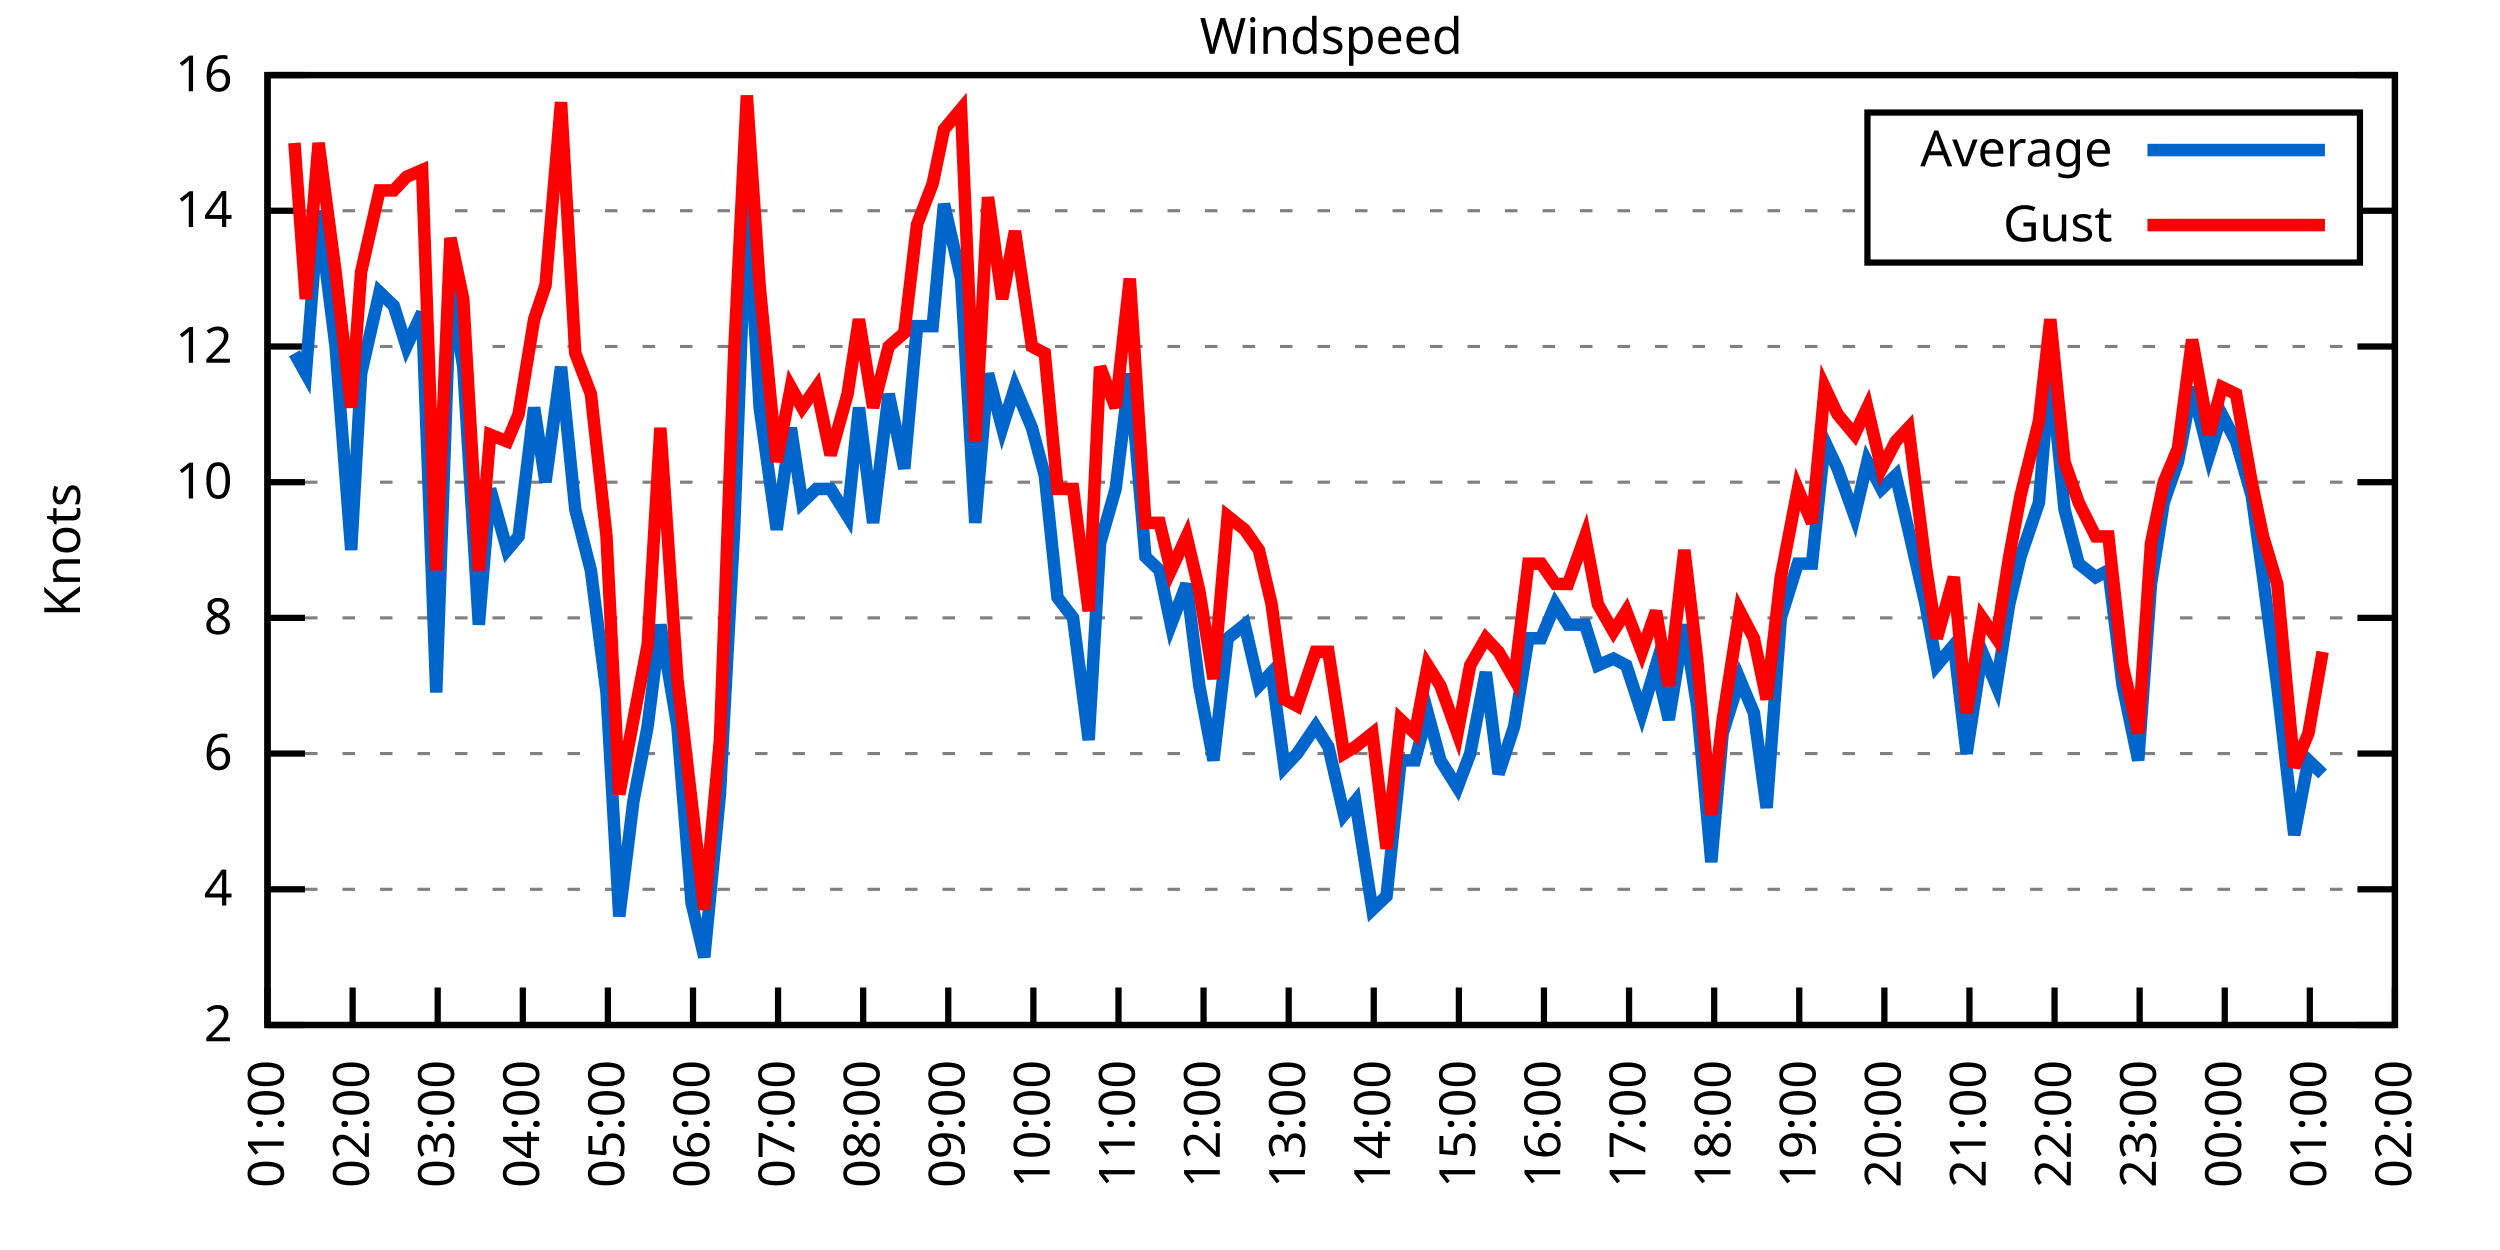
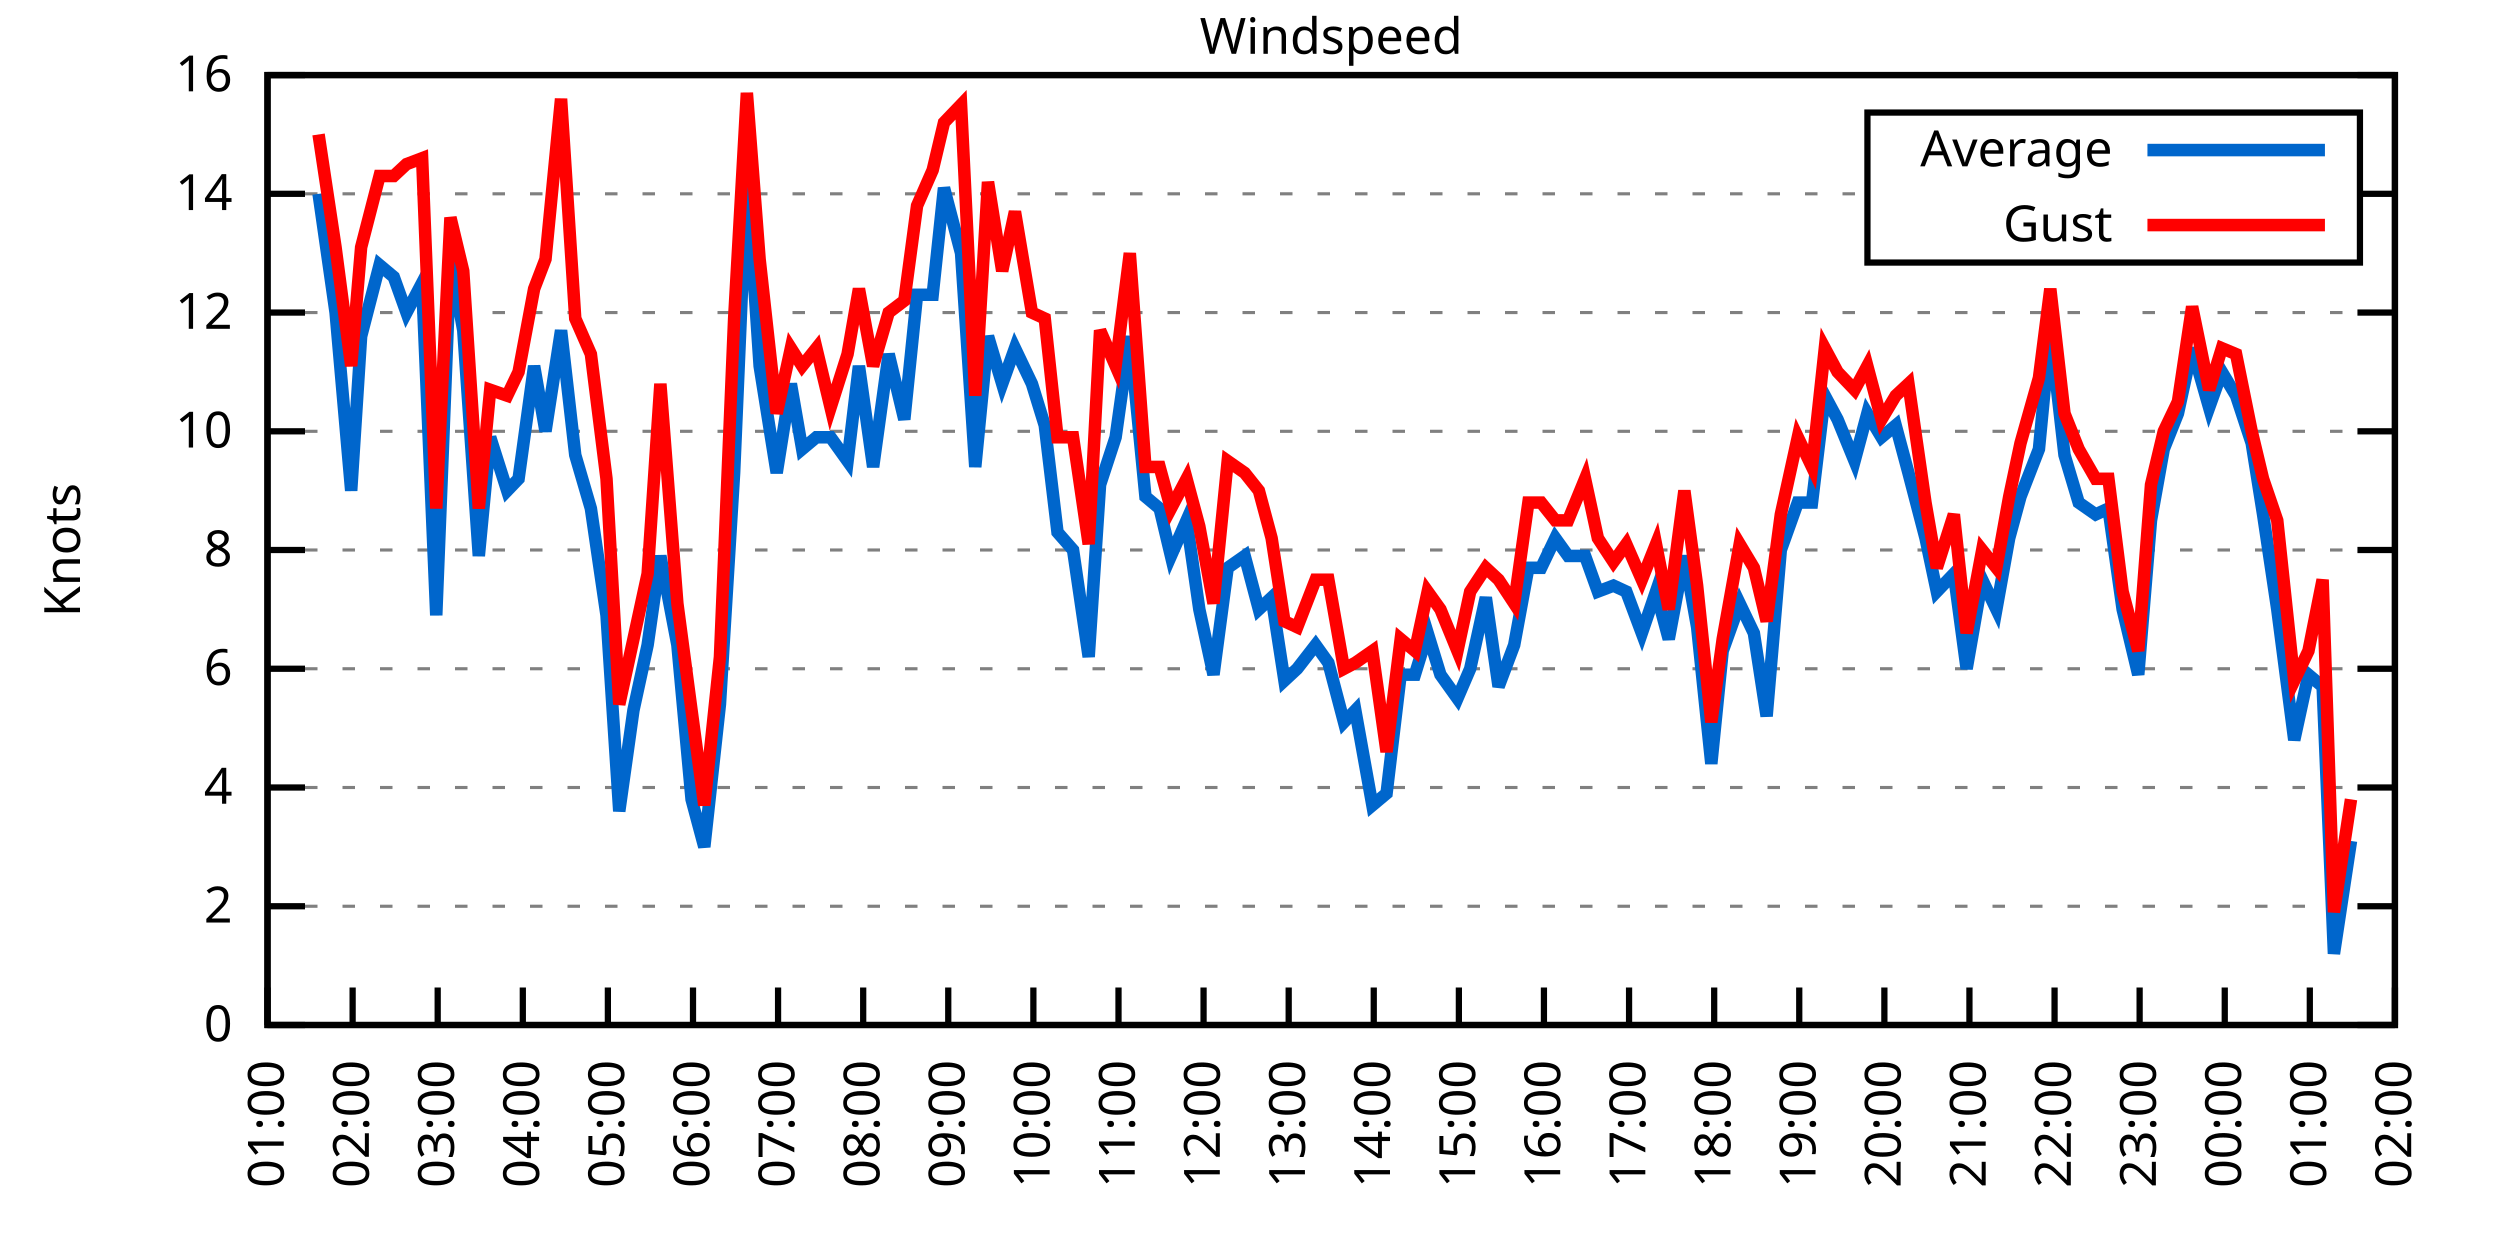
<svg xmlns="http://www.w3.org/2000/svg" xmlns:xlink="http://www.w3.org/1999/xlink" width="400" height="200" viewBox="0 0 400 200">
  <g id="gnuplot_canvas">
    <rect x="0" y="0" width="400" height="200" fill="none" />
    <defs>
      <circle id="gpDot" r="0.5" stroke-width="0.5" stroke="currentColor" />
      <path id="gpPt0" stroke-width="0.333" stroke="currentColor" d="M-1,0 h2 M0,-1 v2" />
      <path id="gpPt1" stroke-width="0.333" stroke="currentColor" d="M-1,-1 L1,1 M1,-1 L-1,1" />
      <path id="gpPt2" stroke-width="0.333" stroke="currentColor" d="M-1,0 L1,0 M0,-1 L0,1 M-1,-1 L1,1 M-1,1 L1,-1" />
      <rect id="gpPt3" stroke-width="0.333" stroke="currentColor" x="-1" y="-1" width="2" height="2" />
      <rect id="gpPt4" stroke-width="0.333" stroke="currentColor" fill="currentColor" x="-1" y="-1" width="2" height="2" />
      <circle id="gpPt5" stroke-width="0.333" stroke="currentColor" cx="0" cy="0" r="1" />
      <use xlink:href="#gpPt5" id="gpPt6" fill="currentColor" stroke="none" />
      <path id="gpPt7" stroke-width="0.333" stroke="currentColor" d="M0,-1.33 L-1.33,0.67 L1.33,0.67 z" />
      <use xlink:href="#gpPt7" id="gpPt8" fill="currentColor" stroke="none" />
      <use xlink:href="#gpPt7" id="gpPt9" stroke="currentColor" transform="rotate(180)" />
      <use xlink:href="#gpPt9" id="gpPt10" fill="currentColor" stroke="none" />
      <use xlink:href="#gpPt3" id="gpPt11" stroke="currentColor" transform="rotate(45)" />
      <use xlink:href="#gpPt11" id="gpPt12" fill="currentColor" stroke="none" />
      <path id="gpPt13" stroke-width="0.333" stroke="currentColor" d="M0,1.330 L1.265,0.411 L0.782,-1.067 L-0.782,-1.076 L-1.265,0.411 z" />
      <use xlink:href="#gpPt13" id="gpPt14" fill="currentColor" stroke="none" />
      <filter id="textbox" filterUnits="objectBoundingBox" x="0" y="0" height="1" width="1">
        <feFlood flood-color="white" flood-opacity="1" result="bgnd" />
        <feComposite in="SourceGraphic" in2="bgnd" operator="atop" />
      </filter>
      <filter id="greybox" filterUnits="objectBoundingBox" x="0" y="0" height="1" width="1">
        <feFlood flood-color="lightgrey" flood-opacity="1" result="grey" />
        <feComposite in="SourceGraphic" in2="grey" operator="atop" />
      </filter>
    </defs>
    <g fill="none" color="white" stroke="currentColor" stroke-width="1.00" stroke-linecap="butt" stroke-linejoin="miter">
</g>
    <g fill="none" color="black" stroke="currentColor" stroke-width="1.00" stroke-linecap="butt" stroke-linejoin="miter">
      <g stroke="none" shape-rendering="crispEdges">
        <polygon fill="rgb(255, 255, 255)" points="42.80,164.00 383.18,164.00 383.18,12.02 42.80,12.02 " />
      </g>
    </g>
    <g fill="none" color="black" stroke="currentColor" stroke-width="1.00" stroke-linecap="butt" stroke-linejoin="miter">
</g>
    <g fill="none" color="black" stroke="black" stroke-width="0.50" stroke-linecap="butt" stroke-linejoin="miter">
</g>
    <g fill="none" color="gray" stroke="currentColor" stroke-width="0.50" stroke-linecap="butt" stroke-linejoin="miter">
      <path stroke="gray" stroke-dasharray="2,4" class="gridline" d="M42.80,164.00 L383.19,164.00  " />
    </g>
    <g fill="none" color="gray" stroke="gray" stroke-width="1.00" stroke-linecap="butt" stroke-linejoin="miter">
</g>
    <g fill="none" color="black" stroke="currentColor" stroke-width="1.00" stroke-linecap="butt" stroke-linejoin="miter">
      <path stroke="black" d="M42.80,164.00 L48.80,164.00 M383.19,164.00 L377.19,164.00  " />
      <g transform="translate(37.20,166.60)" stroke="none" fill="black" font-family="Sans" font-size="8.00" text-anchor="end">
        <text>
+           <tspan font-family="Sans"> 0</tspan>
+         </text>
+       </g>
+     </g>
+     <g fill="none" color="black" stroke="currentColor" stroke-width="1.00" stroke-linecap="butt" stroke-linejoin="miter">
+ </g>
+     <g fill="none" color="black" stroke="black" stroke-width="0.50" stroke-linecap="butt" stroke-linejoin="miter">
+ </g>
+     <g fill="none" color="gray" stroke="currentColor" stroke-width="0.50" stroke-linecap="butt" stroke-linejoin="miter">
+       <path stroke="gray" stroke-dasharray="2,4" class="gridline" d="M42.80,145.00 L383.19,145.00  " />
+     </g>
+     <g fill="none" color="gray" stroke="gray" stroke-width="1.00" stroke-linecap="butt" stroke-linejoin="miter">
+ </g>
+     <g fill="none" color="black" stroke="currentColor" stroke-width="1.00" stroke-linecap="butt" stroke-linejoin="miter">
+       <path stroke="black" d="M42.80,145.00 L48.80,145.00 M383.19,145.00 L377.19,145.00  " />
+       <g transform="translate(37.20,147.60)" stroke="none" fill="black" font-family="Sans" font-size="8.00" text-anchor="end">
+         <text>
          <tspan font-family="Sans"> 2</tspan>
        </text>
      </g>
    </g>
    <g fill="none" color="black" stroke="currentColor" stroke-width="1.00" stroke-linecap="butt" stroke-linejoin="miter">
</g>
    <g fill="none" color="black" stroke="black" stroke-width="0.50" stroke-linecap="butt" stroke-linejoin="miter">
</g>
    <g fill="none" color="gray" stroke="currentColor" stroke-width="0.50" stroke-linecap="butt" stroke-linejoin="miter">
-       <path stroke="gray" stroke-dasharray="2,4" class="gridline" d="M42.80,142.29 L383.19,142.29  " />
-     </g>
-     <g fill="none" color="gray" stroke="gray" stroke-width="1.00" stroke-linecap="butt" stroke-linejoin="miter">
- </g>
-     <g fill="none" color="black" stroke="currentColor" stroke-width="1.00" stroke-linecap="butt" stroke-linejoin="miter">
-       <path stroke="black" d="M42.80,142.29 L48.80,142.29 M383.19,142.29 L377.19,142.29  " />
-       <g transform="translate(37.20,144.89)" stroke="none" fill="black" font-family="Sans" font-size="8.00" text-anchor="end">
+       <path stroke="gray" stroke-dasharray="2,4" class="gridline" d="M42.80,126.00 L383.19,126.00  " />
+     </g>
+     <g fill="none" color="gray" stroke="gray" stroke-width="1.00" stroke-linecap="butt" stroke-linejoin="miter">
+ </g>
+     <g fill="none" color="black" stroke="currentColor" stroke-width="1.00" stroke-linecap="butt" stroke-linejoin="miter">
+       <path stroke="black" d="M42.80,126.00 L48.80,126.00 M383.19,126.00 L377.19,126.00  " />
+       <g transform="translate(37.20,128.60)" stroke="none" fill="black" font-family="Sans" font-size="8.00" text-anchor="end">
        <text>
          <tspan font-family="Sans"> 4</tspan>
        </text>
      </g>
    </g>
    <g fill="none" color="black" stroke="currentColor" stroke-width="1.00" stroke-linecap="butt" stroke-linejoin="miter">
</g>
    <g fill="none" color="black" stroke="black" stroke-width="0.50" stroke-linecap="butt" stroke-linejoin="miter">
</g>
    <g fill="none" color="gray" stroke="currentColor" stroke-width="0.50" stroke-linecap="butt" stroke-linejoin="miter">
-       <path stroke="gray" stroke-dasharray="2,4" class="gridline" d="M42.80,120.57 L383.19,120.57  " />
-     </g>
-     <g fill="none" color="gray" stroke="gray" stroke-width="1.00" stroke-linecap="butt" stroke-linejoin="miter">
- </g>
-     <g fill="none" color="black" stroke="currentColor" stroke-width="1.00" stroke-linecap="butt" stroke-linejoin="miter">
-       <path stroke="black" d="M42.80,120.57 L48.80,120.57 M383.19,120.57 L377.19,120.57  " />
-       <g transform="translate(37.20,123.17)" stroke="none" fill="black" font-family="Sans" font-size="8.00" text-anchor="end">
+       <path stroke="gray" stroke-dasharray="2,4" class="gridline" d="M42.80,107.00 L383.19,107.00  " />
+     </g>
+     <g fill="none" color="gray" stroke="gray" stroke-width="1.00" stroke-linecap="butt" stroke-linejoin="miter">
+ </g>
+     <g fill="none" color="black" stroke="currentColor" stroke-width="1.00" stroke-linecap="butt" stroke-linejoin="miter">
+       <path stroke="black" d="M42.80,107.00 L48.80,107.00 M383.19,107.00 L377.19,107.00  " />
+       <g transform="translate(37.20,109.60)" stroke="none" fill="black" font-family="Sans" font-size="8.00" text-anchor="end">
        <text>
          <tspan font-family="Sans"> 6</tspan>
        </text>
      </g>
    </g>
    <g fill="none" color="black" stroke="currentColor" stroke-width="1.00" stroke-linecap="butt" stroke-linejoin="miter">
</g>
    <g fill="none" color="black" stroke="black" stroke-width="0.50" stroke-linecap="butt" stroke-linejoin="miter">
</g>
    <g fill="none" color="gray" stroke="currentColor" stroke-width="0.50" stroke-linecap="butt" stroke-linejoin="miter">
-       <path stroke="gray" stroke-dasharray="2,4" class="gridline" d="M42.80,98.86 L383.19,98.86  " />
-     </g>
-     <g fill="none" color="gray" stroke="gray" stroke-width="1.00" stroke-linecap="butt" stroke-linejoin="miter">
- </g>
-     <g fill="none" color="black" stroke="currentColor" stroke-width="1.00" stroke-linecap="butt" stroke-linejoin="miter">
-       <path stroke="black" d="M42.80,98.86 L48.80,98.86 M383.19,98.86 L377.19,98.86  " />
-       <g transform="translate(37.20,101.46)" stroke="none" fill="black" font-family="Sans" font-size="8.00" text-anchor="end">
+       <path stroke="gray" stroke-dasharray="2,4" class="gridline" d="M42.80,88.00 L383.19,88.00  " />
+     </g>
+     <g fill="none" color="gray" stroke="gray" stroke-width="1.00" stroke-linecap="butt" stroke-linejoin="miter">
+ </g>
+     <g fill="none" color="black" stroke="currentColor" stroke-width="1.00" stroke-linecap="butt" stroke-linejoin="miter">
+       <path stroke="black" d="M42.80,88.00 L48.80,88.00 M383.19,88.00 L377.19,88.00  " />
+       <g transform="translate(37.20,90.60)" stroke="none" fill="black" font-family="Sans" font-size="8.00" text-anchor="end">
        <text>
          <tspan font-family="Sans"> 8</tspan>
        </text>
      </g>
    </g>
    <g fill="none" color="black" stroke="currentColor" stroke-width="1.00" stroke-linecap="butt" stroke-linejoin="miter">
</g>
    <g fill="none" color="black" stroke="black" stroke-width="0.50" stroke-linecap="butt" stroke-linejoin="miter">
</g>
    <g fill="none" color="gray" stroke="currentColor" stroke-width="0.50" stroke-linecap="butt" stroke-linejoin="miter">
-       <path stroke="gray" stroke-dasharray="2,4" class="gridline" d="M42.80,77.15 L383.19,77.15  " />
-     </g>
-     <g fill="none" color="gray" stroke="gray" stroke-width="1.00" stroke-linecap="butt" stroke-linejoin="miter">
- </g>
-     <g fill="none" color="black" stroke="currentColor" stroke-width="1.00" stroke-linecap="butt" stroke-linejoin="miter">
-       <path stroke="black" d="M42.80,77.15 L48.80,77.15 M383.19,77.15 L377.19,77.15  " />
-       <g transform="translate(37.20,79.75)" stroke="none" fill="black" font-family="Sans" font-size="8.00" text-anchor="end">
+       <path stroke="gray" stroke-dasharray="2,4" class="gridline" d="M42.80,69.01 L383.19,69.01  " />
+     </g>
+     <g fill="none" color="gray" stroke="gray" stroke-width="1.00" stroke-linecap="butt" stroke-linejoin="miter">
+ </g>
+     <g fill="none" color="black" stroke="currentColor" stroke-width="1.00" stroke-linecap="butt" stroke-linejoin="miter">
+       <path stroke="black" d="M42.80,69.01 L48.80,69.01 M383.19,69.01 L377.19,69.01  " />
+       <g transform="translate(37.20,71.61)" stroke="none" fill="black" font-family="Sans" font-size="8.00" text-anchor="end">
        <text>
          <tspan font-family="Sans"> 10</tspan>
        </text>
      </g>
    </g>
    <g fill="none" color="black" stroke="currentColor" stroke-width="1.00" stroke-linecap="butt" stroke-linejoin="miter">
</g>
    <g fill="none" color="black" stroke="black" stroke-width="0.50" stroke-linecap="butt" stroke-linejoin="miter">
</g>
    <g fill="none" color="gray" stroke="currentColor" stroke-width="0.50" stroke-linecap="butt" stroke-linejoin="miter">
-       <path stroke="gray" stroke-dasharray="2,4" class="gridline" d="M42.80,55.44 L383.19,55.44  " />
-     </g>
-     <g fill="none" color="gray" stroke="gray" stroke-width="1.00" stroke-linecap="butt" stroke-linejoin="miter">
- </g>
-     <g fill="none" color="black" stroke="currentColor" stroke-width="1.00" stroke-linecap="butt" stroke-linejoin="miter">
-       <path stroke="black" d="M42.80,55.44 L48.80,55.44 M383.19,55.44 L377.19,55.44  " />
-       <g transform="translate(37.20,58.04)" stroke="none" fill="black" font-family="Sans" font-size="8.00" text-anchor="end">
+       <path stroke="gray" stroke-dasharray="2,4" class="gridline" d="M42.80,50.01 L383.19,50.01  " />
+     </g>
+     <g fill="none" color="gray" stroke="gray" stroke-width="1.00" stroke-linecap="butt" stroke-linejoin="miter">
+ </g>
+     <g fill="none" color="black" stroke="currentColor" stroke-width="1.00" stroke-linecap="butt" stroke-linejoin="miter">
+       <path stroke="black" d="M42.80,50.01 L48.80,50.01 M383.19,50.01 L377.19,50.01  " />
+       <g transform="translate(37.20,52.61)" stroke="none" fill="black" font-family="Sans" font-size="8.00" text-anchor="end">
        <text>
          <tspan font-family="Sans"> 12</tspan>
        </text>
      </g>
    </g>
    <g fill="none" color="black" stroke="currentColor" stroke-width="1.00" stroke-linecap="butt" stroke-linejoin="miter">
</g>
    <g fill="none" color="black" stroke="black" stroke-width="0.50" stroke-linecap="butt" stroke-linejoin="miter">
</g>
    <g fill="none" color="gray" stroke="currentColor" stroke-width="0.50" stroke-linecap="butt" stroke-linejoin="miter">
-       <path stroke="gray" stroke-dasharray="2,4" class="gridline" d="M42.80,33.72 L298.79,33.72 M377.59,33.72 L383.19,33.72  " />
-     </g>
-     <g fill="none" color="gray" stroke="gray" stroke-width="1.00" stroke-linecap="butt" stroke-linejoin="miter">
- </g>
-     <g fill="none" color="black" stroke="currentColor" stroke-width="1.00" stroke-linecap="butt" stroke-linejoin="miter">
-       <path stroke="black" d="M42.80,33.72 L48.80,33.72 M383.19,33.72 L377.19,33.72  " />
-       <g transform="translate(37.20,36.32)" stroke="none" fill="black" font-family="Sans" font-size="8.00" text-anchor="end">
+       <path stroke="gray" stroke-dasharray="2,4" class="gridline" d="M42.80,31.01 L298.79,31.01 M377.59,31.01 L383.19,31.01  " />
+     </g>
+     <g fill="none" color="gray" stroke="gray" stroke-width="1.00" stroke-linecap="butt" stroke-linejoin="miter">
+ </g>
+     <g fill="none" color="black" stroke="currentColor" stroke-width="1.00" stroke-linecap="butt" stroke-linejoin="miter">
+       <path stroke="black" d="M42.80,31.01 L48.80,31.01 M383.19,31.01 L377.19,31.01  " />
+       <g transform="translate(37.20,33.61)" stroke="none" fill="black" font-family="Sans" font-size="8.00" text-anchor="end">
        <text>
          <tspan font-family="Sans"> 14</tspan>
        </text>
      </g>
    </g>
    <g fill="none" color="black" stroke="currentColor" stroke-width="1.00" stroke-linecap="butt" stroke-linejoin="miter">
</g>
    <g fill="none" color="black" stroke="black" stroke-width="0.50" stroke-linecap="butt" stroke-linejoin="miter">
</g>
    <g fill="none" color="gray" stroke="currentColor" stroke-width="0.50" stroke-linecap="butt" stroke-linejoin="miter">
      <path stroke="gray" stroke-dasharray="2,4" class="gridline" d="M42.80,12.01 L383.19,12.01  " />
    </g>
    <g fill="none" color="gray" stroke="gray" stroke-width="1.00" stroke-linecap="butt" stroke-linejoin="miter">
</g>
    <g fill="none" color="black" stroke="currentColor" stroke-width="1.00" stroke-linecap="butt" stroke-linejoin="miter">
      <path stroke="black" d="M42.80,12.01 L48.80,12.01 M383.19,12.01 L377.19,12.01  " />
      <g transform="translate(37.20,14.61)" stroke="none" fill="black" font-family="Sans" font-size="8.00" text-anchor="end">
        <text>
          <tspan font-family="Sans"> 16</tspan>
        </text>
      </g>
    </g>
    <g fill="none" color="black" stroke="currentColor" stroke-width="1.00" stroke-linecap="butt" stroke-linejoin="miter">
      <path stroke="black" d="M42.80,164.00 L42.80,158.00  " />
      <g transform="translate(45.40,169.60) rotate(270.00)" stroke="none" fill="black" font-family="Sans" font-size="8.00" text-anchor="end">
        <text>
          <tspan font-family="Sans">01:00</tspan>
        </text>
      </g>
    </g>
    <g fill="none" color="black" stroke="currentColor" stroke-width="1.00" stroke-linecap="butt" stroke-linejoin="miter">
      <path stroke="black" d="M56.42,164.00 L56.42,158.00  " />
      <g transform="translate(59.02,169.60) rotate(270.00)" stroke="none" fill="black" font-family="Sans" font-size="8.00" text-anchor="end">
        <text>
          <tspan font-family="Sans">02:00</tspan>
        </text>
      </g>
    </g>
    <g fill="none" color="black" stroke="currentColor" stroke-width="1.00" stroke-linecap="butt" stroke-linejoin="miter">
      <path stroke="black" d="M70.03,164.00 L70.03,158.00  " />
      <g transform="translate(72.63,169.60) rotate(270.00)" stroke="none" fill="black" font-family="Sans" font-size="8.00" text-anchor="end">
        <text>
          <tspan font-family="Sans">03:00</tspan>
        </text>
      </g>
    </g>
    <g fill="none" color="black" stroke="currentColor" stroke-width="1.00" stroke-linecap="butt" stroke-linejoin="miter">
      <path stroke="black" d="M83.65,164.00 L83.65,158.00  " />
      <g transform="translate(86.25,169.60) rotate(270.00)" stroke="none" fill="black" font-family="Sans" font-size="8.00" text-anchor="end">
        <text>
          <tspan font-family="Sans">04:00</tspan>
        </text>
      </g>
    </g>
    <g fill="none" color="black" stroke="currentColor" stroke-width="1.00" stroke-linecap="butt" stroke-linejoin="miter">
      <path stroke="black" d="M97.26,164.00 L97.26,158.00  " />
      <g transform="translate(99.86,169.60) rotate(270.00)" stroke="none" fill="black" font-family="Sans" font-size="8.00" text-anchor="end">
        <text>
          <tspan font-family="Sans">05:00</tspan>
        </text>
      </g>
    </g>
    <g fill="none" color="black" stroke="currentColor" stroke-width="1.00" stroke-linecap="butt" stroke-linejoin="miter">
      <path stroke="black" d="M110.88,164.00 L110.88,158.00  " />
      <g transform="translate(113.48,169.60) rotate(270.00)" stroke="none" fill="black" font-family="Sans" font-size="8.00" text-anchor="end">
        <text>
          <tspan font-family="Sans">06:00</tspan>
        </text>
      </g>
    </g>
    <g fill="none" color="black" stroke="currentColor" stroke-width="1.00" stroke-linecap="butt" stroke-linejoin="miter">
      <path stroke="black" d="M124.49,164.00 L124.49,158.00  " />
      <g transform="translate(127.09,169.60) rotate(270.00)" stroke="none" fill="black" font-family="Sans" font-size="8.00" text-anchor="end">
        <text>
          <tspan font-family="Sans">07:00</tspan>
        </text>
      </g>
    </g>
    <g fill="none" color="black" stroke="currentColor" stroke-width="1.00" stroke-linecap="butt" stroke-linejoin="miter">
      <path stroke="black" d="M138.11,164.00 L138.11,158.00  " />
      <g transform="translate(140.71,169.60) rotate(270.00)" stroke="none" fill="black" font-family="Sans" font-size="8.00" text-anchor="end">
        <text>
          <tspan font-family="Sans">08:00</tspan>
        </text>
      </g>
    </g>
    <g fill="none" color="black" stroke="currentColor" stroke-width="1.00" stroke-linecap="butt" stroke-linejoin="miter">
      <path stroke="black" d="M151.72,164.00 L151.72,158.00  " />
      <g transform="translate(154.32,169.60) rotate(270.00)" stroke="none" fill="black" font-family="Sans" font-size="8.00" text-anchor="end">
        <text>
          <tspan font-family="Sans">09:00</tspan>
        </text>
      </g>
    </g>
    <g fill="none" color="black" stroke="currentColor" stroke-width="1.00" stroke-linecap="butt" stroke-linejoin="miter">
      <path stroke="black" d="M165.34,164.00 L165.34,158.00  " />
      <g transform="translate(167.94,169.60) rotate(270.00)" stroke="none" fill="black" font-family="Sans" font-size="8.00" text-anchor="end">
        <text>
          <tspan font-family="Sans">10:00</tspan>
        </text>
      </g>
    </g>
    <g fill="none" color="black" stroke="currentColor" stroke-width="1.00" stroke-linecap="butt" stroke-linejoin="miter">
      <path stroke="black" d="M178.96,164.00 L178.96,158.00  " />
      <g transform="translate(181.56,169.60) rotate(270.00)" stroke="none" fill="black" font-family="Sans" font-size="8.00" text-anchor="end">
        <text>
          <tspan font-family="Sans">11:00</tspan>
        </text>
      </g>
    </g>
    <g fill="none" color="black" stroke="currentColor" stroke-width="1.00" stroke-linecap="butt" stroke-linejoin="miter">
      <path stroke="black" d="M192.57,164.00 L192.57,158.00  " />
      <g transform="translate(195.17,169.60) rotate(270.00)" stroke="none" fill="black" font-family="Sans" font-size="8.00" text-anchor="end">
        <text>
          <tspan font-family="Sans">12:00</tspan>
        </text>
      </g>
    </g>
    <g fill="none" color="black" stroke="currentColor" stroke-width="1.00" stroke-linecap="butt" stroke-linejoin="miter">
      <path stroke="black" d="M206.19,164.00 L206.19,158.00  " />
      <g transform="translate(208.79,169.60) rotate(270.00)" stroke="none" fill="black" font-family="Sans" font-size="8.00" text-anchor="end">
        <text>
          <tspan font-family="Sans">13:00</tspan>
        </text>
      </g>
    </g>
    <g fill="none" color="black" stroke="currentColor" stroke-width="1.00" stroke-linecap="butt" stroke-linejoin="miter">
      <path stroke="black" d="M219.80,164.00 L219.80,158.00  " />
      <g transform="translate(222.40,169.60) rotate(270.00)" stroke="none" fill="black" font-family="Sans" font-size="8.00" text-anchor="end">
        <text>
          <tspan font-family="Sans">14:00</tspan>
        </text>
      </g>
    </g>
    <g fill="none" color="black" stroke="currentColor" stroke-width="1.00" stroke-linecap="butt" stroke-linejoin="miter">
      <path stroke="black" d="M233.42,164.00 L233.42,158.00  " />
      <g transform="translate(236.02,169.60) rotate(270.00)" stroke="none" fill="black" font-family="Sans" font-size="8.00" text-anchor="end">
        <text>
          <tspan font-family="Sans">15:00</tspan>
        </text>
      </g>
    </g>
    <g fill="none" color="black" stroke="currentColor" stroke-width="1.00" stroke-linecap="butt" stroke-linejoin="miter">
      <path stroke="black" d="M247.03,164.00 L247.03,158.00  " />
      <g transform="translate(249.63,169.60) rotate(270.00)" stroke="none" fill="black" font-family="Sans" font-size="8.00" text-anchor="end">
        <text>
          <tspan font-family="Sans">16:00</tspan>
        </text>
      </g>
    </g>
    <g fill="none" color="black" stroke="currentColor" stroke-width="1.00" stroke-linecap="butt" stroke-linejoin="miter">
      <path stroke="black" d="M260.65,164.00 L260.65,158.00  " />
      <g transform="translate(263.25,169.60) rotate(270.00)" stroke="none" fill="black" font-family="Sans" font-size="8.00" text-anchor="end">
        <text>
          <tspan font-family="Sans">17:00</tspan>
        </text>
      </g>
    </g>
    <g fill="none" color="black" stroke="currentColor" stroke-width="1.00" stroke-linecap="butt" stroke-linejoin="miter">
      <path stroke="black" d="M274.27,164.00 L274.27,158.00  " />
      <g transform="translate(276.87,169.60) rotate(270.00)" stroke="none" fill="black" font-family="Sans" font-size="8.00" text-anchor="end">
        <text>
          <tspan font-family="Sans">18:00</tspan>
        </text>
      </g>
    </g>
    <g fill="none" color="black" stroke="currentColor" stroke-width="1.00" stroke-linecap="butt" stroke-linejoin="miter">
      <path stroke="black" d="M287.88,164.00 L287.88,158.00  " />
      <g transform="translate(290.48,169.60) rotate(270.00)" stroke="none" fill="black" font-family="Sans" font-size="8.00" text-anchor="end">
        <text>
          <tspan font-family="Sans">19:00</tspan>
        </text>
      </g>
    </g>
    <g fill="none" color="black" stroke="currentColor" stroke-width="1.00" stroke-linecap="butt" stroke-linejoin="miter">
      <path stroke="black" d="M301.50,164.00 L301.50,158.00  " />
      <g transform="translate(304.10,169.60) rotate(270.00)" stroke="none" fill="black" font-family="Sans" font-size="8.00" text-anchor="end">
        <text>
          <tspan font-family="Sans">20:00</tspan>
        </text>
      </g>
    </g>
    <g fill="none" color="black" stroke="currentColor" stroke-width="1.00" stroke-linecap="butt" stroke-linejoin="miter">
      <path stroke="black" d="M315.11,164.00 L315.11,158.00  " />
      <g transform="translate(317.71,169.60) rotate(270.00)" stroke="none" fill="black" font-family="Sans" font-size="8.00" text-anchor="end">
        <text>
          <tspan font-family="Sans">21:00</tspan>
        </text>
      </g>
    </g>
    <g fill="none" color="black" stroke="currentColor" stroke-width="1.00" stroke-linecap="butt" stroke-linejoin="miter">
      <path stroke="black" d="M328.73,164.00 L328.73,158.00  " />
      <g transform="translate(331.33,169.60) rotate(270.00)" stroke="none" fill="black" font-family="Sans" font-size="8.00" text-anchor="end">
        <text>
          <tspan font-family="Sans">22:00</tspan>
        </text>
      </g>
    </g>
    <g fill="none" color="black" stroke="currentColor" stroke-width="1.00" stroke-linecap="butt" stroke-linejoin="miter">
      <path stroke="black" d="M342.34,164.00 L342.34,158.00  " />
      <g transform="translate(344.94,169.60) rotate(270.00)" stroke="none" fill="black" font-family="Sans" font-size="8.00" text-anchor="end">
        <text>
          <tspan font-family="Sans">23:00</tspan>
        </text>
      </g>
    </g>
    <g fill="none" color="black" stroke="currentColor" stroke-width="1.00" stroke-linecap="butt" stroke-linejoin="miter">
      <path stroke="black" d="M355.96,164.00 L355.96,158.00  " />
      <g transform="translate(358.56,169.60) rotate(270.00)" stroke="none" fill="black" font-family="Sans" font-size="8.00" text-anchor="end">
        <text>
          <tspan font-family="Sans">00:00</tspan>
        </text>
      </g>
    </g>
    <g fill="none" color="black" stroke="currentColor" stroke-width="1.00" stroke-linecap="butt" stroke-linejoin="miter">
      <path stroke="black" d="M369.57,164.00 L369.57,158.00  " />
      <g transform="translate(372.17,169.60) rotate(270.00)" stroke="none" fill="black" font-family="Sans" font-size="8.00" text-anchor="end">
        <text>
          <tspan font-family="Sans">01:00</tspan>
        </text>
      </g>
    </g>
    <g fill="none" color="black" stroke="currentColor" stroke-width="1.00" stroke-linecap="butt" stroke-linejoin="miter">
      <path stroke="black" d="M383.19,164.00 L383.19,158.00  " />
      <g transform="translate(385.79,169.60) rotate(270.00)" stroke="none" fill="black" font-family="Sans" font-size="8.00" text-anchor="end">
        <text>
          <tspan font-family="Sans">02:00</tspan>
        </text>
      </g>
    </g>
    <g fill="none" color="black" stroke="currentColor" stroke-width="1.00" stroke-linecap="butt" stroke-linejoin="miter">
</g>
    <g fill="none" color="black" stroke="currentColor" stroke-width="1.00" stroke-linecap="butt" stroke-linejoin="miter">
      <path stroke="black" d="M42.80,12.01 L42.80,164.00 L383.19,164.00 L383.19,12.01 L42.80,12.01 Z  " />
    </g>
    <g fill="none" color="black" stroke="currentColor" stroke-width="1.00" stroke-linecap="butt" stroke-linejoin="miter">
</g>
    <g fill="none" color="black" stroke="currentColor" stroke-width="1.00" stroke-linecap="butt" stroke-linejoin="miter">
      <path stroke="black" d="M298.79,42.01 L298.79,18.01 L377.59,18.01 L377.59,42.01 L298.79,42.01 Z  " />
    </g>
    <g id="Windspeed_plot_1">
      <g fill="none" color="white" stroke="black" stroke-width="2.00" stroke-linecap="butt" stroke-linejoin="miter">
</g>
      <g fill="none" color="black" stroke="currentColor" stroke-width="2.00" stroke-linecap="butt" stroke-linejoin="miter">
        <g transform="translate(337.99,26.61)" stroke="none" fill="black" font-family="Sans" font-size="8.00" text-anchor="end">
          <text>
            <tspan font-family="Sans">Average</tspan>
          </text>
        </g>
      </g>
      <g fill="none" color="black" stroke="currentColor" stroke-width="2.00" stroke-linecap="butt" stroke-linejoin="miter">
-         <path stroke="rgb(  0, 102, 204)" d="M343.59,24.01 L371.99,24.01 M47.11,56.52 L48.93,59.78 L50.97,33.72 L53.69,55.44 L56.19,88.00 L57.78,59.78   L60.73,46.75 L63.00,48.92 L65.04,55.44 L67.54,50.01 L69.80,110.80 L72.07,45.66 L74.12,58.69 L76.61,99.95   L78.43,78.23 L81.15,88.00 L82.97,85.83 L85.46,65.21 L87.28,77.15 L89.77,58.69 L92.04,81.49 L94.54,91.26   L97.04,110.80 L99.08,146.63 L101.35,128.17 L103.62,116.23 L105.66,99.95 L108.38,116.23 L110.65,144.46 L112.69,153.14   L115.19,127.09 L117.46,84.75 L119.50,30.47 L121.54,65.21 L124.27,84.75 L126.54,68.46 L128.35,80.41 L130.62,78.23   L132.89,78.23 L135.61,82.58 L137.43,65.21 L139.70,83.66 L142.19,63.04 L144.69,74.98 L146.73,52.18 L149.23,52.18   L151.04,32.64 L153.77,44.58 L156.04,83.66 L158.08,59.78 L160.35,68.46 L162.39,61.95 L165.11,68.46 L167.16,76.06   L169.20,95.60 L171.69,98.86 L174.19,118.40 L176.01,86.92 L178.50,78.23 L180.77,59.78 L183.27,89.09 L185.54,91.26   L187.35,99.95 L189.85,93.43 L191.89,109.72 L194.16,121.66 L196.43,102.12 L199.15,99.95 L201.42,109.72 L203.46,107.55   L205.51,122.75 L207.55,120.57 L210.50,116.23 L212.54,119.49 L215.04,130.35 L216.85,128.17 L219.58,145.54 L221.85,143.37   L224.11,121.66 L226.38,121.66 L228.43,114.06 L230.47,121.66 L233.19,126.00 L235.23,120.57 L237.73,107.55 L239.77,123.83   L242.27,116.23 L244.54,102.12 L246.58,102.12 L248.85,96.69 L250.89,99.95 L253.61,99.95 L255.66,106.46 L258.15,105.38   L260.20,106.46 L262.69,114.06 L264.96,106.46 L267.00,115.15 L269.50,99.95 L271.54,112.97 L273.81,137.94 L275.63,117.32   L278.35,108.63 L280.62,114.06 L282.66,129.26 L284.93,98.86 L287.65,90.18 L289.92,90.18 L291.97,70.63 L294.01,74.98   L296.73,82.58 L298.77,73.89 L301.04,78.23 L303.31,76.06 L305.35,84.75 L308.08,96.69 L309.89,106.46 L312.62,103.20   L314.66,120.57 L317.15,104.29 L319.42,109.72 L321.47,96.69 L323.28,89.09 L326.23,80.41 L328.05,58.69 L330.32,81.49   L332.59,90.18 L335.31,92.35 L337.35,91.26 L339.62,109.72 L342.12,121.66 L344.16,93.43 L346.20,80.41 L348.47,73.89   L350.74,61.95 L353.46,72.81 L355.50,66.29 L357.77,70.63 L360.27,79.32 L362.09,92.35 L364.36,109.72 L367.08,133.60   L369.35,121.66 L371.62,123.83  " />
+         <path stroke="rgb(  0, 102, 204)" d="M343.59,24.01 L371.99,24.01 M50.97,31.01 L53.69,50.01 L56.19,78.51 L57.78,53.81 L60.73,42.41 L63.00,44.31   L65.04,50.01 L67.54,45.26 L69.80,98.45 L72.07,41.46 L74.12,52.86 L76.61,88.95 L78.43,69.96 L81.15,78.51   L82.97,76.61 L85.46,58.56 L87.28,69.01 L89.77,52.86 L92.04,72.81 L94.54,81.36 L97.04,98.45 L99.08,129.80   L101.35,113.65 L103.62,103.20 L105.66,88.95 L108.38,103.20 L110.65,127.90 L112.69,135.50 L115.19,112.70 L117.46,75.66   L119.50,28.16 L121.54,58.56 L124.27,75.66 L126.54,61.41 L128.35,71.86 L130.62,69.96 L132.89,69.96 L135.61,73.76   L137.43,58.56 L139.70,74.71 L142.19,56.66 L144.69,67.11 L146.73,47.16 L149.23,47.16 L151.04,30.06 L153.77,40.51   L156.04,74.71 L158.08,53.81 L160.35,61.41 L162.39,55.71 L165.11,61.41 L167.16,68.06 L169.20,85.16 L171.69,88.00   L174.19,105.10 L176.01,77.56 L178.50,69.96 L180.77,53.81 L183.27,79.46 L185.54,81.36 L187.35,88.95 L189.85,83.26   L191.89,97.50 L194.16,107.95 L196.43,90.85 L199.15,88.95 L201.42,97.50 L203.46,95.60 L205.51,108.90 L207.55,107.00   L210.50,103.20 L212.54,106.05 L215.04,115.55 L216.85,113.65 L219.58,128.85 L221.85,126.95 L224.11,107.95 L226.38,107.95   L228.43,101.30 L230.47,107.95 L233.19,111.75 L235.23,107.00 L237.73,95.60 L239.77,109.85 L242.27,103.20 L244.54,90.85   L246.58,90.85 L248.85,86.11 L250.89,88.95 L253.61,88.95 L255.66,94.65 L258.15,93.70 L260.20,94.65 L262.69,101.30   L264.96,94.65 L267.00,102.25 L269.50,88.95 L271.54,100.35 L273.81,122.20 L275.63,104.15 L278.35,96.55 L280.62,101.30   L282.66,114.60 L284.93,88.00 L287.65,80.41 L289.92,80.41 L291.97,63.31 L294.01,67.11 L296.73,73.76 L298.77,66.16   L301.04,69.96 L303.31,68.06 L305.35,75.66 L308.08,86.11 L309.89,94.65 L312.62,91.80 L314.66,107.00 L317.15,92.75   L319.42,97.50 L321.47,86.11 L323.28,79.46 L326.23,71.86 L328.05,52.86 L330.32,72.81 L332.59,80.41 L335.31,82.31   L337.35,81.36 L339.62,97.50 L342.12,107.95 L344.16,83.26 L346.20,71.86 L348.47,66.16 L350.74,55.71 L353.46,65.21   L355.50,59.51 L357.77,63.31 L360.27,70.91 L362.09,82.31 L364.36,97.50 L367.08,118.40 L369.35,107.95 L371.62,109.85   L373.43,152.60 L376.16,134.55  " />
      </g>
    </g>
    <g id="Windspeed_plot_2">
      <g fill="none" color="black" stroke="currentColor" stroke-width="2.00" stroke-linecap="butt" stroke-linejoin="miter">
        <g transform="translate(337.99,38.61)" stroke="none" fill="black" font-family="Sans" font-size="8.00" text-anchor="end">
          <text>
            <tspan font-family="Sans">Gust</tspan>
          </text>
        </g>
      </g>
      <g fill="none" color="black" stroke="currentColor" stroke-width="2.00" stroke-linecap="butt" stroke-linejoin="miter">
-         <path stroke="rgb(255,   0,   0)" d="M343.59,36.01 L371.99,36.01 M47.11,22.87 L48.93,47.84 L50.97,22.87 L53.69,43.49 L56.19,65.21 L57.78,43.49   L60.73,30.47 L63.00,30.47 L65.04,28.29 L67.54,27.21 L69.80,91.26 L72.07,38.07 L74.12,47.84 L76.61,91.26   L78.43,69.55 L81.15,70.63 L82.97,66.29 L85.46,51.09 L87.28,45.66 L89.77,16.35 L92.04,56.52 L94.54,63.04   L97.04,85.83 L99.08,127.09 L101.35,115.15 L103.62,103.20 L105.66,68.46 L108.38,108.63 L110.65,128.17 L112.69,145.54   L115.19,118.40 L117.46,56.52 L119.50,15.27 L121.54,45.66 L124.27,73.89 L126.54,61.95 L128.35,65.21 L130.62,61.95   L132.89,72.81 L135.61,63.04 L137.43,51.09 L139.70,65.21 L142.19,55.44 L144.69,53.26 L146.73,35.89 L149.23,29.38   L151.04,20.70 L153.77,17.44 L156.04,70.63 L158.08,31.55 L160.35,47.84 L162.39,36.98 L165.11,55.44 L167.16,56.52   L169.20,78.23 L171.69,78.23 L174.19,97.78 L176.01,58.69 L178.50,65.21 L180.77,44.58 L183.27,83.66 L185.54,83.66   L187.35,91.26 L189.85,85.83 L191.89,94.52 L194.16,108.63 L196.43,82.58 L199.15,84.75 L201.42,88.00 L203.46,96.69   L205.51,111.89 L207.55,112.97 L210.50,104.29 L212.54,104.29 L215.04,120.57 L216.85,119.49 L219.58,117.32 L221.85,135.77   L224.11,115.15 L226.38,117.32 L228.43,106.46 L230.47,109.72 L233.19,117.32 L235.23,106.46 L237.73,102.12 L239.77,104.29   L242.27,108.63 L244.54,90.18 L246.58,90.18 L248.85,93.43 L250.89,93.43 L253.61,85.83 L255.66,96.69 L258.15,101.03   L260.20,97.78 L262.69,104.29 L264.96,97.78 L267.00,109.72 L269.50,88.00 L271.54,105.38 L273.81,130.35 L275.63,115.15   L278.35,97.78 L280.62,102.12 L282.66,111.89 L284.93,92.35 L287.65,78.23 L289.92,83.66 L291.97,61.95 L294.01,66.29   L296.73,69.55 L298.77,65.21 L301.04,74.98 L303.31,70.63 L305.35,68.46 L308.08,90.18 L309.89,102.12 L312.62,92.35   L314.66,114.06 L317.15,98.86 L319.42,102.12 L321.47,89.09 L323.28,79.32 L326.23,67.38 L328.05,51.09 L330.32,73.89   L332.59,80.41 L335.31,85.83 L337.35,85.83 L339.62,106.46 L342.12,117.32 L344.16,86.92 L346.20,77.15 L348.47,71.72   L350.74,54.35 L353.46,69.55 L355.50,61.95 L357.77,63.04 L360.27,77.15 L362.09,85.83 L364.36,93.43 L367.08,122.75   L369.35,117.32 L371.62,104.29  " />
+         <path stroke="rgb(255,   0,   0)" d="M343.59,36.01 L371.99,36.01 M50.97,21.51 L53.69,39.56 L56.19,58.56 L57.78,39.56 L60.73,28.16 L63.00,28.16   L65.04,26.26 L67.54,25.31 L69.80,81.36 L72.07,34.81 L74.12,43.36 L76.61,81.36 L78.43,62.36 L81.15,63.31   L82.97,59.51 L85.46,46.21 L87.28,41.46 L89.77,15.81 L92.04,50.96 L94.54,56.66 L97.04,76.61 L99.08,112.70   L101.35,102.25 L103.62,91.80 L105.66,61.41 L108.38,96.55 L110.65,113.65 L112.69,128.85 L115.19,105.10 L117.46,50.96   L119.50,14.86 L121.54,41.46 L124.27,66.16 L126.54,55.71 L128.35,58.56 L130.62,55.71 L132.89,65.21 L135.61,56.66   L137.43,46.21 L139.70,58.56 L142.19,50.01 L144.69,48.11 L146.73,32.91 L149.23,27.21 L151.04,19.61 L153.77,16.76   L156.04,63.31 L158.08,29.11 L160.35,43.36 L162.39,33.86 L165.11,50.01 L167.16,50.96 L169.20,69.96 L171.69,69.96   L174.19,87.06 L176.01,52.86 L178.50,58.56 L180.77,40.51 L183.27,74.71 L185.54,74.71 L187.35,81.36 L189.85,76.61   L191.89,84.21 L194.16,96.55 L196.43,73.76 L199.15,75.66 L201.42,78.51 L203.46,86.11 L205.51,99.40 L207.55,100.35   L210.50,92.75 L212.54,92.75 L215.04,107.00 L216.85,106.05 L219.58,104.15 L221.85,120.30 L224.11,102.25 L226.38,104.15   L228.43,94.65 L230.47,97.50 L233.19,104.15 L235.23,94.65 L237.73,90.85 L239.77,92.75 L242.27,96.55 L244.54,80.41   L246.58,80.41 L248.85,83.26 L250.89,83.26 L253.61,76.61 L255.66,86.11 L258.15,89.90 L260.20,87.06 L262.69,92.75   L264.96,87.06 L267.00,97.50 L269.50,78.51 L271.54,93.70 L273.81,115.55 L275.63,102.25 L278.35,87.06 L280.62,90.85   L282.66,99.40 L284.93,82.31 L287.65,69.96 L289.92,74.71 L291.97,55.71 L294.01,59.51 L296.73,62.36 L298.77,58.56   L301.04,67.11 L303.31,63.31 L305.35,61.41 L308.08,80.41 L309.89,90.85 L312.62,82.31 L314.66,101.30 L317.15,88.00   L319.42,90.85 L321.47,79.46 L323.28,70.91 L326.23,60.46 L328.05,46.21 L330.32,66.16 L332.59,71.86 L335.31,76.61   L337.35,76.61 L339.62,94.65 L342.12,104.15 L344.16,77.56 L346.20,69.01 L348.47,64.26 L350.74,49.06 L353.46,62.36   L355.50,55.71 L357.77,56.66 L360.27,69.01 L362.09,76.61 L364.36,83.26 L367.08,108.90 L369.35,104.15 L371.62,92.75   L373.43,145.95 L376.16,127.90  " />
      </g>
    </g>
    <g fill="none" color="black" stroke="currentColor" stroke-width="2.00" stroke-linecap="butt" stroke-linejoin="miter">
</g>
    <g fill="none" color="black" stroke="black" stroke-width="1.00" stroke-linecap="butt" stroke-linejoin="miter">
</g>
    <g fill="none" color="black" stroke="currentColor" stroke-width="1.00" stroke-linecap="butt" stroke-linejoin="miter">
      <path stroke="black" d="M42.80,12.01 L42.80,164.00 L383.19,164.00 L383.19,12.01 L42.80,12.01 Z  " />
      <g transform="translate(12.80,88.01) rotate(270.00)" stroke="none" fill="black" font-family="Sans" font-size="8.00" text-anchor="middle">
        <text>
          <tspan font-family="Sans">Knots</tspan>
        </text>
      </g>
    </g>
    <g fill="none" color="black" stroke="currentColor" stroke-width="1.00" stroke-linecap="butt" stroke-linejoin="miter">
</g>
    <g fill="none" color="black" stroke="currentColor" stroke-width="1.00" stroke-linecap="butt" stroke-linejoin="miter">
      <g transform="translate(212.99,8.61)" stroke="none" fill="black" font-family="Sans" font-size="8.00" text-anchor="middle">
        <text>
          <tspan font-family="Sans">Windspeed</tspan>
        </text>
      </g>
    </g>
    <g fill="none" color="black" stroke="currentColor" stroke-width="1.00" stroke-linecap="butt" stroke-linejoin="miter">
</g>
  </g>
</svg>
